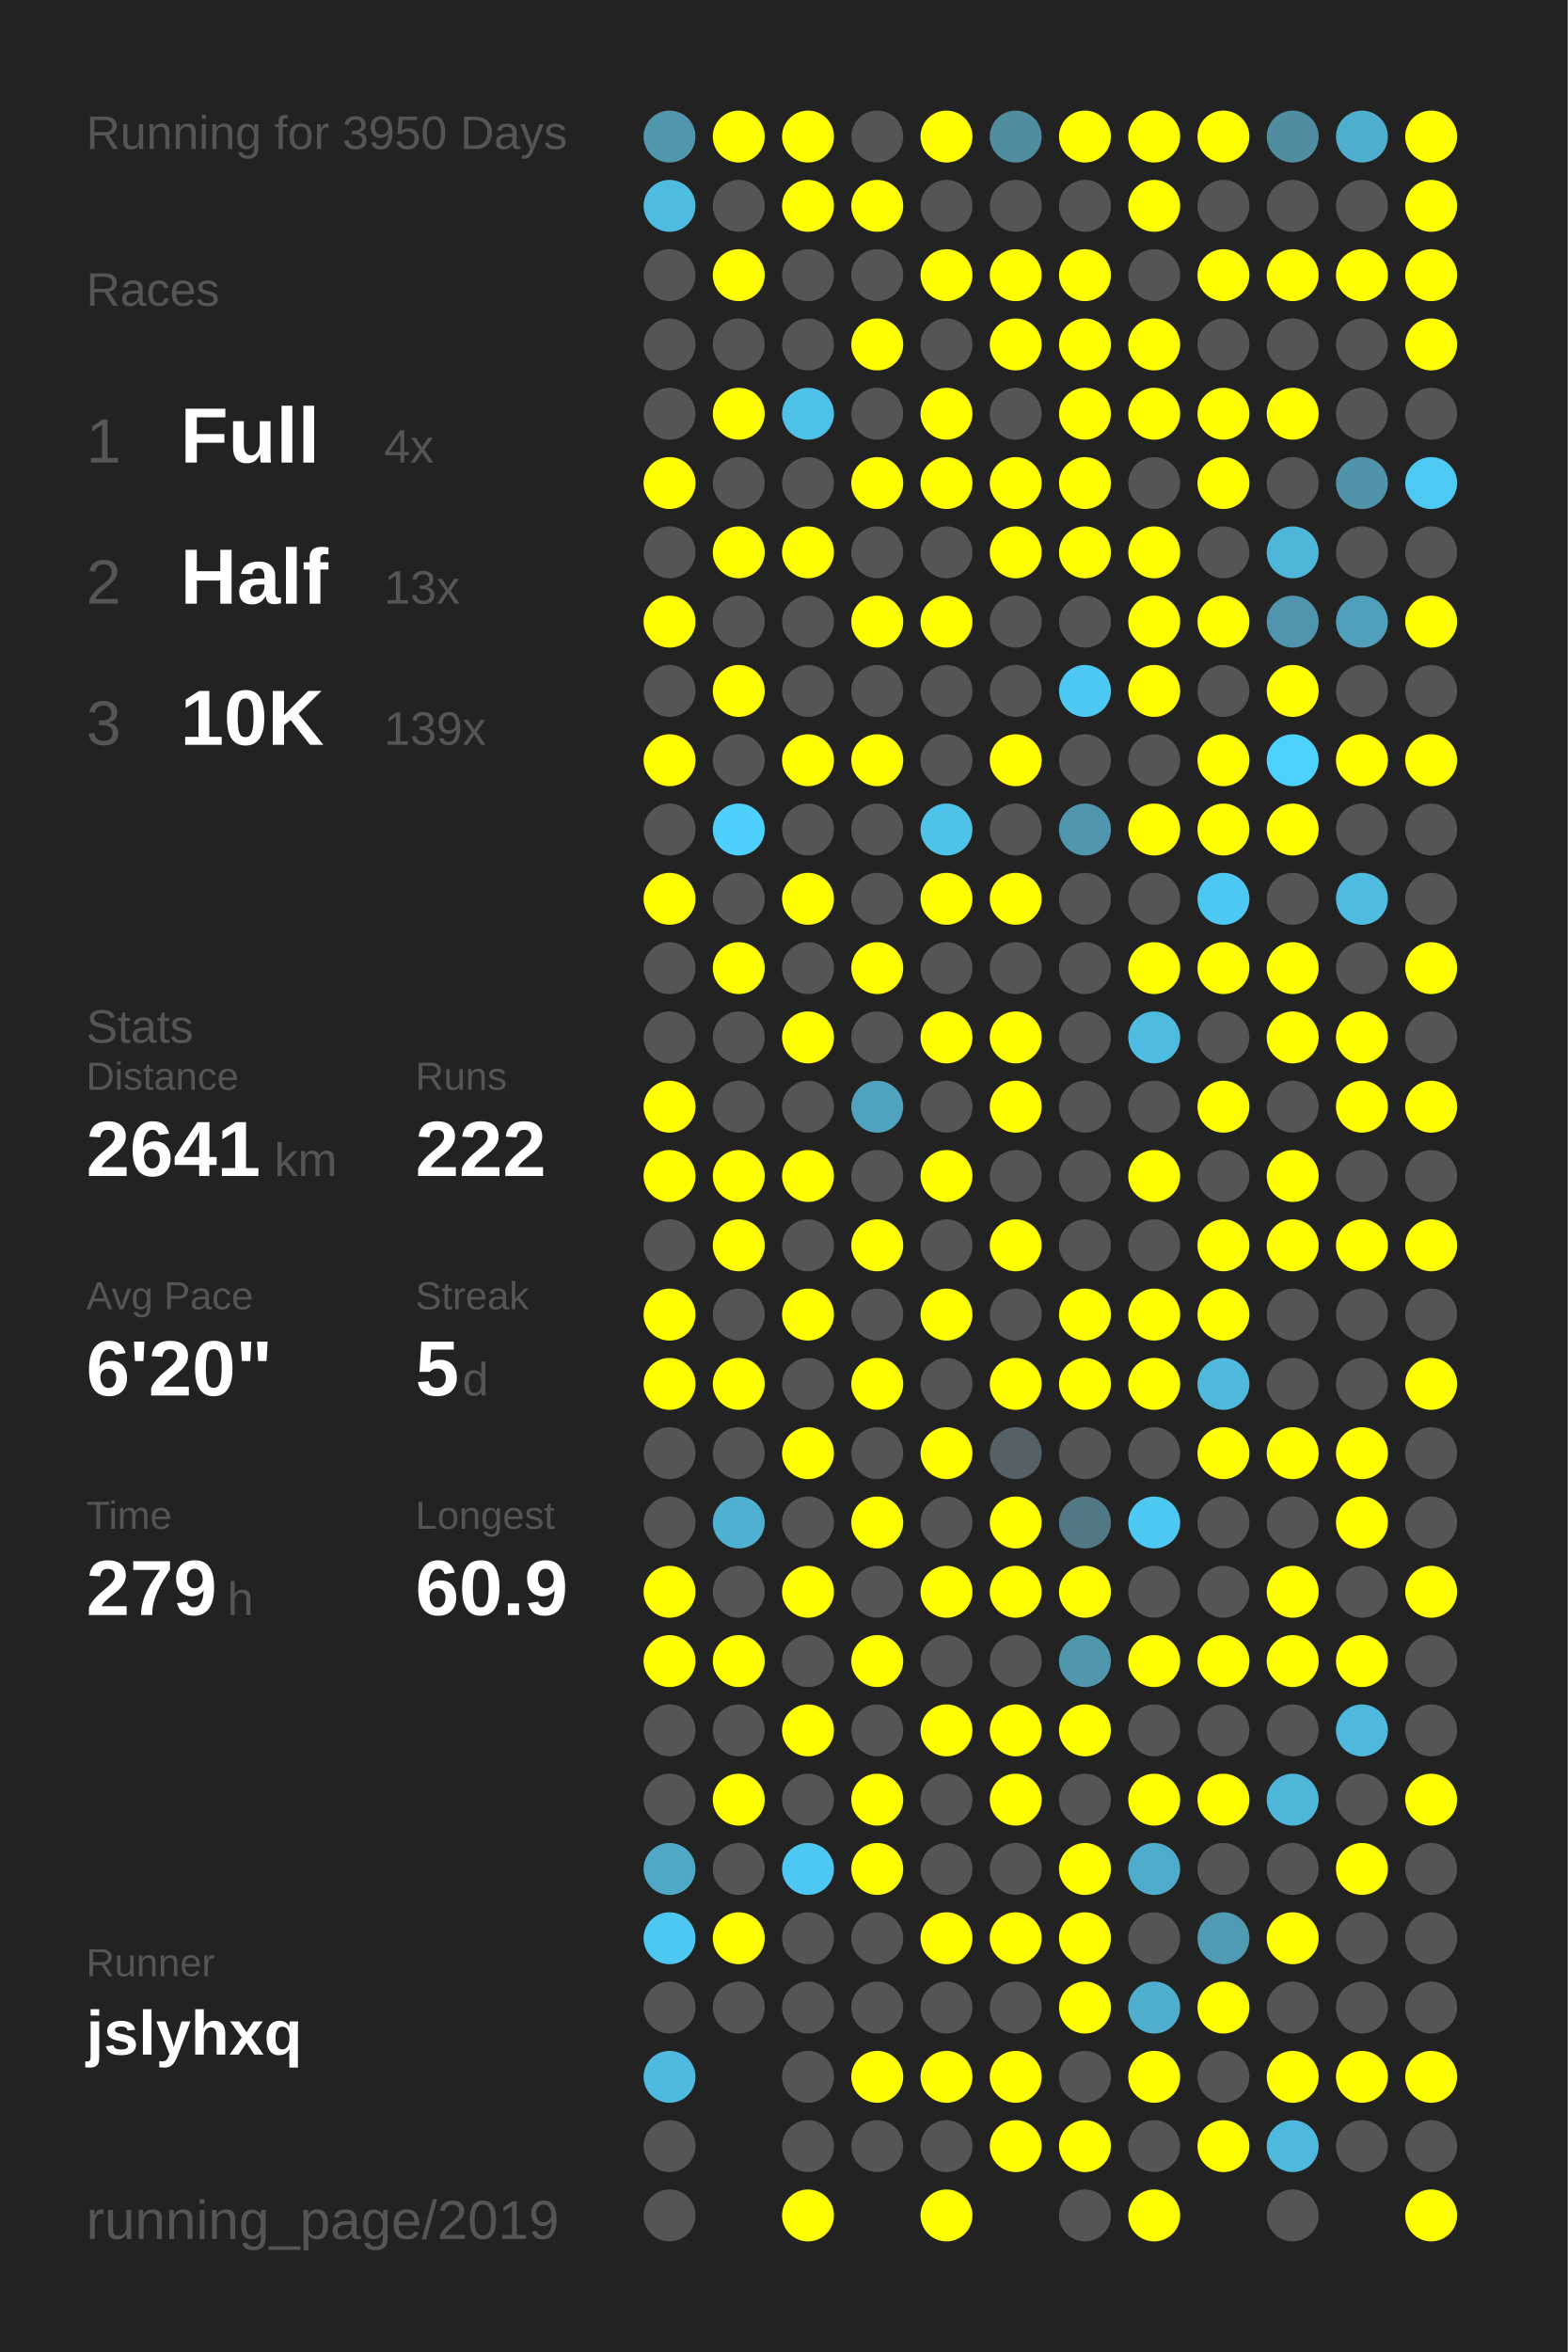
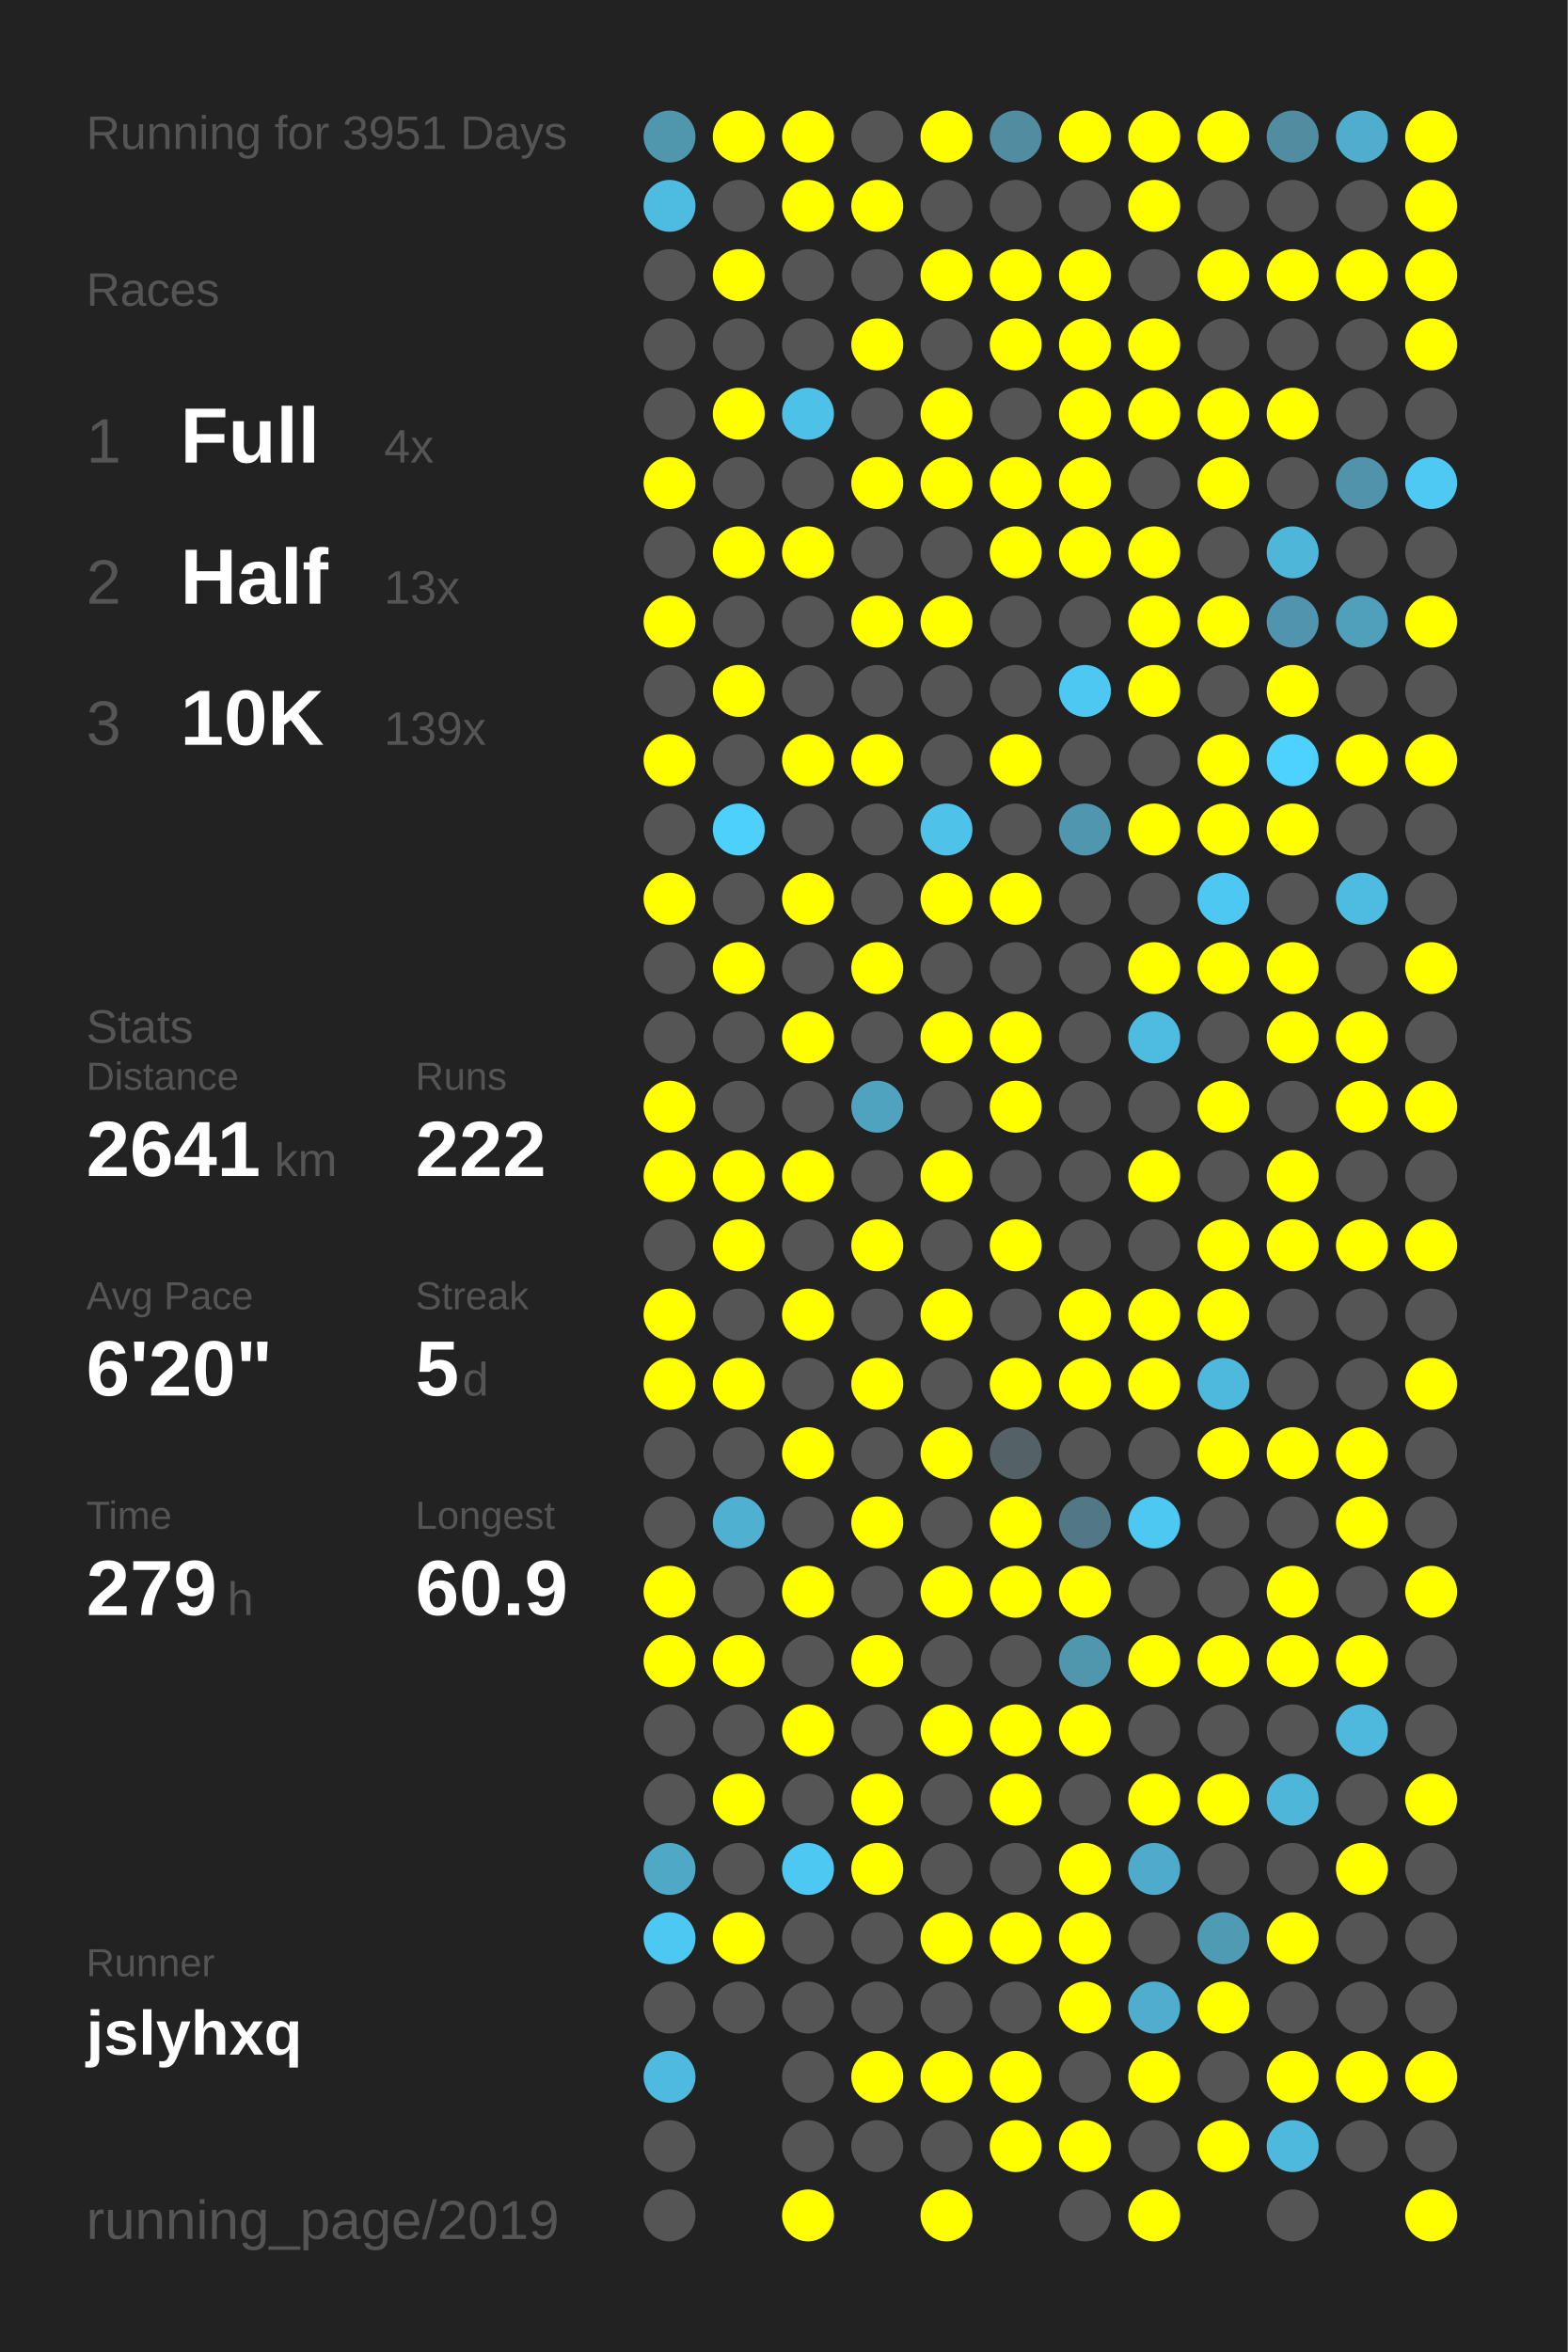
<svg xmlns="http://www.w3.org/2000/svg" baseProfile="full" height="300mm" version="1.1" viewBox="0,0,200,300" width="200mm">
  <defs />
  <rect fill="#222222" height="300" width="200" x="0" y="0" />
-   <text fill="#555555" style="font-size:6px; font-family:Arial;" x="11" y="19">Running for 3950 Days</text>
+   <text fill="#555555" style="font-size:6px; font-family:Arial;" x="11" y="19">Running for 3951 Days</text>
  <text fill="#555555" style="font-size:6px; font-family:Arial;" x="11" y="39">Races</text>
  <text fill="#555555" style="font-size:8px; font-family:Arial;" x="11" y="59">1</text>
  <text fill="#FFFFFF" style="font-size:10px; font-family:Arial; font-weight:bold;" x="23" y="59">Full</text>
  <text fill="#555555" style="font-size:6px; font-family:Arial;" x="49" y="59">4x</text>
  <text fill="#555555" style="font-size:8px; font-family:Arial;" x="11" y="77">2</text>
  <text fill="#FFFFFF" style="font-size:10px; font-family:Arial; font-weight:bold;" x="23" y="77">Half</text>
  <text fill="#555555" style="font-size:6px; font-family:Arial;" x="49" y="77">13x</text>
  <text fill="#555555" style="font-size:8px; font-family:Arial;" x="11" y="95">3</text>
  <text fill="#FFFFFF" style="font-size:10px; font-family:Arial; font-weight:bold;" x="23" y="95">10K</text>
  <text fill="#555555" style="font-size:6px; font-family:Arial;" x="49" y="95">139x</text>
  <text fill="#555555" style="font-size:6px; font-family:Arial;" x="11" y="133">Stats</text>
  <text fill="#555555" style="font-size:5px; font-family:Arial;" x="11" y="139">Distance</text>
  <text fill="#FFFFFF" style="font-size:10px; font-family:Arial; font-weight:bold;" x="11" y="150">2641</text>
  <text fill="#555555" style="font-size:6px; font-family:Arial;" x="35" y="150">km</text>
  <text fill="#555555" style="font-size:5px; font-family:Arial;" x="53" y="139">Runs</text>
  <text fill="#FFFFFF" style="font-size:10px; font-family:Arial; font-weight:bold;" x="53" y="150">222</text>
  <text fill="#555555" style="font-size:5px; font-family:Arial;" x="11" y="167">Avg Pace</text>
  <text fill="#FFFFFF" style="font-size:10px; font-family:Arial; font-weight:bold;" x="11" y="178">6'20"</text>
  <text fill="#555555" style="font-size:5px; font-family:Arial;" x="53" y="167">Streak</text>
  <text fill="#FFFFFF" style="font-size:10px; font-family:Arial; font-weight:bold;" x="53" y="178">5</text>
  <text fill="#555555" style="font-size:6px; font-family:Arial;" x="59" y="178">d</text>
  <text fill="#555555" style="font-size:5px; font-family:Arial;" x="11" y="195">Time</text>
  <text fill="#FFFFFF" style="font-size:10px; font-family:Arial; font-weight:bold;" x="11" y="206">279</text>
  <text fill="#555555" style="font-size:6px; font-family:Arial;" x="29" y="206">h</text>
  <text fill="#555555" style="font-size:5px; font-family:Arial;" x="53" y="195">Longest</text>
  <text fill="#FFFFFF" style="font-size:10px; font-family:Arial; font-weight:bold;" x="53" y="206">60.9</text>
  <text fill="#555555" style="font-size:5px; font-family:Arial;" x="11" y="252.065">Runner</text>
  <text fill="#FFFFFF" style="font-size:8px; font-family:Arial; font-weight:bold;" x="11" y="262.065">jslyhxq</text>
  <text fill="#555555" style="font-size:7px; font-family:Arial;" x="11" y="285.581">running_page/2019</text>
  <circle cx="85.417" cy="17.419" fill="#5096ad" r="3.312" />
  <circle cx="85.417" cy="26.258" fill="#4ebbe0" r="3.312" />
  <circle cx="85.417" cy="35.097" fill="#555555" r="3.312" />
  <circle cx="85.417" cy="43.935" fill="#555555" r="3.312" />
  <circle cx="85.417" cy="52.774" fill="#555555" r="3.312" />
  <circle cx="85.417" cy="61.613" fill="#FFFF00" r="3.312" />
  <circle cx="85.417" cy="70.452" fill="#555555" r="3.312" />
  <circle cx="85.417" cy="79.29" fill="#FFFF00" r="3.312" />
  <circle cx="85.417" cy="88.129" fill="#555555" r="3.312" />
  <circle cx="85.417" cy="96.968" fill="#FFFF00" r="3.312" />
  <circle cx="85.417" cy="105.806" fill="#555555" r="3.312" />
  <circle cx="85.417" cy="114.645" fill="#FFFF00" r="3.312" />
  <circle cx="85.417" cy="123.484" fill="#555555" r="3.312" />
  <circle cx="85.417" cy="132.323" fill="#555555" r="3.312" />
  <circle cx="85.417" cy="141.161" fill="#FFFF00" r="3.312" />
  <circle cx="85.417" cy="150" fill="#FFFF00" r="3.312" />
  <circle cx="85.417" cy="158.839" fill="#555555" r="3.312" />
  <circle cx="85.417" cy="167.677" fill="#FFFF00" r="3.312" />
  <circle cx="85.417" cy="176.516" fill="#FFFF00" r="3.312" />
  <circle cx="85.417" cy="185.355" fill="#555555" r="3.312" />
  <circle cx="85.417" cy="194.194" fill="#555555" r="3.312" />
  <circle cx="85.417" cy="203.032" fill="#FFFF00" r="3.312" />
  <circle cx="85.417" cy="211.871" fill="#FFFF00" r="3.312" />
  <circle cx="85.417" cy="220.71" fill="#555555" r="3.312" />
  <circle cx="85.417" cy="229.548" fill="#555555" r="3.312" />
  <circle cx="85.417" cy="238.387" fill="#4fa8c6" r="3.312" />
  <circle cx="85.417" cy="247.226" fill="#4dc8f2" r="3.312" />
  <circle cx="85.417" cy="256.065" fill="#555555" r="3.312" />
  <circle cx="85.417" cy="264.903" fill="#4ebadf" r="3.312" />
  <circle cx="85.417" cy="273.742" fill="#555555" r="3.312" />
  <circle cx="85.417" cy="282.581" fill="#555555" r="3.312" />
  <circle cx="94.25" cy="17.419" fill="#FFFF00" r="3.312" />
  <circle cx="94.25" cy="26.258" fill="#555555" r="3.312" />
  <circle cx="94.25" cy="35.097" fill="#FFFF00" r="3.312" />
  <circle cx="94.25" cy="43.935" fill="#555555" r="3.312" />
  <circle cx="94.25" cy="52.774" fill="#FFFF00" r="3.312" />
  <circle cx="94.25" cy="61.613" fill="#555555" r="3.312" />
  <circle cx="94.25" cy="70.452" fill="#FFFF00" r="3.312" />
  <circle cx="94.25" cy="79.29" fill="#555555" r="3.312" />
  <circle cx="94.25" cy="88.129" fill="#FFFF00" r="3.312" />
  <circle cx="94.25" cy="96.968" fill="#555555" r="3.312" />
  <circle cx="94.25" cy="105.806" fill="#4dd0fc" r="3.312" />
  <circle cx="94.25" cy="114.645" fill="#555555" r="3.312" />
  <circle cx="94.25" cy="123.484" fill="#FFFF00" r="3.312" />
  <circle cx="94.25" cy="132.323" fill="#555555" r="3.312" />
  <circle cx="94.25" cy="141.161" fill="#555555" r="3.312" />
  <circle cx="94.25" cy="150" fill="#FFFF00" r="3.312" />
  <circle cx="94.25" cy="158.839" fill="#FFFF00" r="3.312" />
  <circle cx="94.25" cy="167.677" fill="#555555" r="3.312" />
  <circle cx="94.25" cy="176.516" fill="#FFFF00" r="3.312" />
  <circle cx="94.25" cy="185.355" fill="#555555" r="3.312" />
  <circle cx="94.25" cy="194.194" fill="#4fb0d2" r="3.312" />
  <circle cx="94.25" cy="203.032" fill="#555555" r="3.312" />
  <circle cx="94.25" cy="211.871" fill="#FFFF00" r="3.312" />
  <circle cx="94.25" cy="220.71" fill="#555555" r="3.312" />
  <circle cx="94.25" cy="229.548" fill="#FFFF00" r="3.312" />
  <circle cx="94.25" cy="238.387" fill="#555555" r="3.312" />
  <circle cx="94.25" cy="247.226" fill="#FFFF00" r="3.312" />
  <circle cx="94.25" cy="256.065" fill="#555555" r="3.312" />
  <circle cx="103.083" cy="17.419" fill="#FFFF00" r="3.312" />
  <circle cx="103.083" cy="26.258" fill="#FFFF00" r="3.312" />
  <circle cx="103.083" cy="35.097" fill="#555555" r="3.312" />
  <circle cx="103.083" cy="43.935" fill="#555555" r="3.312" />
  <circle cx="103.083" cy="52.774" fill="#4ec1e8" r="3.312" />
  <circle cx="103.083" cy="61.613" fill="#555555" r="3.312" />
  <circle cx="103.083" cy="70.452" fill="#FFFF00" r="3.312" />
  <circle cx="103.083" cy="79.29" fill="#555555" r="3.312" />
  <circle cx="103.083" cy="88.129" fill="#555555" r="3.312" />
  <circle cx="103.083" cy="96.968" fill="#FFFF00" r="3.312" />
  <circle cx="103.083" cy="105.806" fill="#555555" r="3.312" />
  <circle cx="103.083" cy="114.645" fill="#FFFF00" r="3.312" />
  <circle cx="103.083" cy="123.484" fill="#555555" r="3.312" />
  <circle cx="103.083" cy="132.323" fill="#FFFF00" r="3.312" />
  <circle cx="103.083" cy="141.161" fill="#555555" r="3.312" />
  <circle cx="103.083" cy="150" fill="#FFFF00" r="3.312" />
  <circle cx="103.083" cy="158.839" fill="#555555" r="3.312" />
  <circle cx="103.083" cy="167.677" fill="#FFFF00" r="3.312" />
  <circle cx="103.083" cy="176.516" fill="#555555" r="3.312" />
  <circle cx="103.083" cy="185.355" fill="#FFFF00" r="3.312" />
  <circle cx="103.083" cy="194.194" fill="#555555" r="3.312" />
  <circle cx="103.083" cy="203.032" fill="#FFFF00" r="3.312" />
  <circle cx="103.083" cy="211.871" fill="#555555" r="3.312" />
  <circle cx="103.083" cy="220.71" fill="#FFFF00" r="3.312" />
  <circle cx="103.083" cy="229.548" fill="#555555" r="3.312" />
  <circle cx="103.083" cy="238.387" fill="#4dc8f2" r="3.312" />
  <circle cx="103.083" cy="247.226" fill="#555555" r="3.312" />
  <circle cx="103.083" cy="256.065" fill="#555555" r="3.312" />
  <circle cx="103.083" cy="264.903" fill="#555555" r="3.312" />
  <circle cx="103.083" cy="273.742" fill="#555555" r="3.312" />
  <circle cx="103.083" cy="282.581" fill="#FFFF00" r="3.312" />
  <circle cx="111.917" cy="17.419" fill="#555555" r="3.312" />
  <circle cx="111.917" cy="26.258" fill="#FFFF00" r="3.312" />
  <circle cx="111.917" cy="35.097" fill="#555555" r="3.312" />
  <circle cx="111.917" cy="43.935" fill="#FFFF00" r="3.312" />
  <circle cx="111.917" cy="52.774" fill="#555555" r="3.312" />
  <circle cx="111.917" cy="61.613" fill="#FFFF00" r="3.312" />
  <circle cx="111.917" cy="70.452" fill="#555555" r="3.312" />
  <circle cx="111.917" cy="79.29" fill="#FFFF00" r="3.312" />
  <circle cx="111.917" cy="88.129" fill="#555555" r="3.312" />
  <circle cx="111.917" cy="96.968" fill="#FFFF00" r="3.312" />
  <circle cx="111.917" cy="105.806" fill="#555555" r="3.312" />
  <circle cx="111.917" cy="114.645" fill="#555555" r="3.312" />
  <circle cx="111.917" cy="123.484" fill="#FFFF00" r="3.312" />
  <circle cx="111.917" cy="132.323" fill="#555555" r="3.312" />
  <circle cx="111.917" cy="141.161" fill="#4fa3bf" r="3.312" />
  <circle cx="111.917" cy="150" fill="#555555" r="3.312" />
  <circle cx="111.917" cy="158.839" fill="#FFFF00" r="3.312" />
  <circle cx="111.917" cy="167.677" fill="#555555" r="3.312" />
  <circle cx="111.917" cy="176.516" fill="#FFFF00" r="3.312" />
  <circle cx="111.917" cy="185.355" fill="#555555" r="3.312" />
  <circle cx="111.917" cy="194.194" fill="#FFFF00" r="3.312" />
  <circle cx="111.917" cy="203.032" fill="#555555" r="3.312" />
  <circle cx="111.917" cy="211.871" fill="#FFFF00" r="3.312" />
  <circle cx="111.917" cy="220.71" fill="#555555" r="3.312" />
  <circle cx="111.917" cy="229.548" fill="#FFFF00" r="3.312" />
  <circle cx="111.917" cy="238.387" fill="#FFFF00" r="3.312" />
  <circle cx="111.917" cy="247.226" fill="#555555" r="3.312" />
  <circle cx="111.917" cy="256.065" fill="#555555" r="3.312" />
  <circle cx="111.917" cy="264.903" fill="#FFFF00" r="3.312" />
  <circle cx="111.917" cy="273.742" fill="#555555" r="3.312" />
  <circle cx="120.75" cy="17.419" fill="#FFFF00" r="3.312" />
  <circle cx="120.75" cy="26.258" fill="#555555" r="3.312" />
  <circle cx="120.75" cy="35.097" fill="#FFFF00" r="3.312" />
  <circle cx="120.75" cy="43.935" fill="#555555" r="3.312" />
  <circle cx="120.75" cy="52.774" fill="#FFFF00" r="3.312" />
  <circle cx="120.75" cy="61.613" fill="#FFFF00" r="3.312" />
  <circle cx="120.75" cy="70.452" fill="#555555" r="3.312" />
  <circle cx="120.75" cy="79.29" fill="#FFFF00" r="3.312" />
  <circle cx="120.75" cy="88.129" fill="#555555" r="3.312" />
  <circle cx="120.75" cy="96.968" fill="#555555" r="3.312" />
  <circle cx="120.75" cy="105.806" fill="#4ec2e9" r="3.312" />
  <circle cx="120.75" cy="114.645" fill="#FFFF00" r="3.312" />
  <circle cx="120.75" cy="123.484" fill="#555555" r="3.312" />
  <circle cx="120.75" cy="132.323" fill="#FFFF00" r="3.312" />
  <circle cx="120.75" cy="141.161" fill="#555555" r="3.312" />
  <circle cx="120.75" cy="150" fill="#FFFF00" r="3.312" />
  <circle cx="120.75" cy="158.839" fill="#555555" r="3.312" />
  <circle cx="120.75" cy="167.677" fill="#FFFF00" r="3.312" />
  <circle cx="120.75" cy="176.516" fill="#555555" r="3.312" />
  <circle cx="120.75" cy="185.355" fill="#FFFF00" r="3.312" />
  <circle cx="120.75" cy="194.194" fill="#555555" r="3.312" />
  <circle cx="120.75" cy="203.032" fill="#FFFF00" r="3.312" />
  <circle cx="120.75" cy="211.871" fill="#555555" r="3.312" />
  <circle cx="120.75" cy="220.71" fill="#FFFF00" r="3.312" />
  <circle cx="120.75" cy="229.548" fill="#555555" r="3.312" />
  <circle cx="120.75" cy="238.387" fill="#555555" r="3.312" />
  <circle cx="120.75" cy="247.226" fill="#FFFF00" r="3.312" />
  <circle cx="120.75" cy="256.065" fill="#555555" r="3.312" />
  <circle cx="120.75" cy="264.903" fill="#FFFF00" r="3.312" />
  <circle cx="120.75" cy="273.742" fill="#555555" r="3.312" />
  <circle cx="120.75" cy="282.581" fill="#FFFF00" r="3.312" />
  <circle cx="129.583" cy="17.419" fill="#518da1" r="3.312" />
  <circle cx="129.583" cy="26.258" fill="#555555" r="3.312" />
  <circle cx="129.583" cy="35.097" fill="#FFFF00" r="3.312" />
  <circle cx="129.583" cy="43.935" fill="#FFFF00" r="3.312" />
  <circle cx="129.583" cy="52.774" fill="#555555" r="3.312" />
  <circle cx="129.583" cy="61.613" fill="#FFFF00" r="3.312" />
  <circle cx="129.583" cy="70.452" fill="#FFFF00" r="3.312" />
  <circle cx="129.583" cy="79.29" fill="#555555" r="3.312" />
  <circle cx="129.583" cy="88.129" fill="#555555" r="3.312" />
  <circle cx="129.583" cy="96.968" fill="#FFFF00" r="3.312" />
  <circle cx="129.583" cy="105.806" fill="#555555" r="3.312" />
  <circle cx="129.583" cy="114.645" fill="#FFFF00" r="3.312" />
  <circle cx="129.583" cy="123.484" fill="#555555" r="3.312" />
  <circle cx="129.583" cy="132.323" fill="#FFFF00" r="3.312" />
  <circle cx="129.583" cy="141.161" fill="#FFFF00" r="3.312" />
  <circle cx="129.583" cy="150" fill="#555555" r="3.312" />
  <circle cx="129.583" cy="158.839" fill="#FFFF00" r="3.312" />
  <circle cx="129.583" cy="167.677" fill="#555555" r="3.312" />
  <circle cx="129.583" cy="176.516" fill="#FFFF00" r="3.312" />
  <circle cx="129.583" cy="185.355" fill="#546267" r="3.312" />
  <circle cx="129.583" cy="194.194" fill="#FFFF00" r="3.312" />
  <circle cx="129.583" cy="203.032" fill="#FFFF00" r="3.312" />
  <circle cx="129.583" cy="211.871" fill="#555555" r="3.312" />
  <circle cx="129.583" cy="220.71" fill="#FFFF00" r="3.312" />
  <circle cx="129.583" cy="229.548" fill="#FFFF00" r="3.312" />
  <circle cx="129.583" cy="238.387" fill="#555555" r="3.312" />
  <circle cx="129.583" cy="247.226" fill="#FFFF00" r="3.312" />
  <circle cx="129.583" cy="256.065" fill="#555555" r="3.312" />
  <circle cx="129.583" cy="264.903" fill="#FFFF00" r="3.312" />
  <circle cx="129.583" cy="273.742" fill="#FFFF00" r="3.312" />
  <circle cx="138.417" cy="17.419" fill="#FFFF00" r="3.312" />
  <circle cx="138.417" cy="26.258" fill="#555555" r="3.312" />
  <circle cx="138.417" cy="35.097" fill="#FFFF00" r="3.312" />
  <circle cx="138.417" cy="43.935" fill="#FFFF00" r="3.312" />
  <circle cx="138.417" cy="52.774" fill="#FFFF00" r="3.312" />
  <circle cx="138.417" cy="61.613" fill="#FFFF00" r="3.312" />
  <circle cx="138.417" cy="70.452" fill="#FFFF00" r="3.312" />
  <circle cx="138.417" cy="79.29" fill="#555555" r="3.312" />
  <circle cx="138.417" cy="88.129" fill="#4dc8f2" r="3.312" />
  <circle cx="138.417" cy="96.968" fill="#555555" r="3.312" />
  <circle cx="138.417" cy="105.806" fill="#5096ae" r="3.312" />
  <circle cx="138.417" cy="114.645" fill="#555555" r="3.312" />
  <circle cx="138.417" cy="123.484" fill="#555555" r="3.312" />
  <circle cx="138.417" cy="132.323" fill="#555555" r="3.312" />
  <circle cx="138.417" cy="141.161" fill="#555555" r="3.312" />
  <circle cx="138.417" cy="150" fill="#555555" r="3.312" />
  <circle cx="138.417" cy="158.839" fill="#555555" r="3.312" />
  <circle cx="138.417" cy="167.677" fill="#FFFF00" r="3.312" />
  <circle cx="138.417" cy="176.516" fill="#FFFF00" r="3.312" />
  <circle cx="138.417" cy="185.355" fill="#555555" r="3.312" />
  <circle cx="138.417" cy="194.194" fill="#527885" r="3.312" />
  <circle cx="138.417" cy="203.032" fill="#FFFF00" r="3.312" />
  <circle cx="138.417" cy="211.871" fill="#5096ad" r="3.312" />
  <circle cx="138.417" cy="220.71" fill="#FFFF00" r="3.312" />
  <circle cx="138.417" cy="229.548" fill="#555555" r="3.312" />
  <circle cx="138.417" cy="238.387" fill="#FFFF00" r="3.312" />
  <circle cx="138.417" cy="247.226" fill="#FFFF00" r="3.312" />
  <circle cx="138.417" cy="256.065" fill="#FFFF00" r="3.312" />
  <circle cx="138.417" cy="264.903" fill="#555555" r="3.312" />
  <circle cx="138.417" cy="273.742" fill="#FFFF00" r="3.312" />
  <circle cx="138.417" cy="282.581" fill="#555555" r="3.312" />
  <circle cx="147.25" cy="17.419" fill="#FFFF00" r="3.312" />
  <circle cx="147.25" cy="26.258" fill="#FFFF00" r="3.312" />
  <circle cx="147.25" cy="35.097" fill="#555555" r="3.312" />
  <circle cx="147.25" cy="43.935" fill="#FFFF00" r="3.312" />
  <circle cx="147.25" cy="52.774" fill="#FFFF00" r="3.312" />
  <circle cx="147.25" cy="61.613" fill="#555555" r="3.312" />
  <circle cx="147.25" cy="70.452" fill="#FFFF00" r="3.312" />
  <circle cx="147.25" cy="79.29" fill="#FFFF00" r="3.312" />
  <circle cx="147.25" cy="88.129" fill="#FFFF00" r="3.312" />
  <circle cx="147.25" cy="96.968" fill="#555555" r="3.312" />
  <circle cx="147.25" cy="105.806" fill="#FFFF00" r="3.312" />
  <circle cx="147.25" cy="114.645" fill="#555555" r="3.312" />
  <circle cx="147.25" cy="123.484" fill="#FFFF00" r="3.312" />
  <circle cx="147.25" cy="132.323" fill="#4ebce1" r="3.312" />
  <circle cx="147.25" cy="141.161" fill="#555555" r="3.312" />
  <circle cx="147.25" cy="150" fill="#FFFF00" r="3.312" />
  <circle cx="147.25" cy="158.839" fill="#555555" r="3.312" />
  <circle cx="147.25" cy="167.677" fill="#FFFF00" r="3.312" />
  <circle cx="147.25" cy="176.516" fill="#FFFF00" r="3.312" />
  <circle cx="147.25" cy="185.355" fill="#555555" r="3.312" />
  <circle cx="147.25" cy="194.194" fill="#4dc8f2" r="3.312" />
  <circle cx="147.25" cy="203.032" fill="#555555" r="3.312" />
  <circle cx="147.25" cy="211.871" fill="#FFFF00" r="3.312" />
  <circle cx="147.25" cy="220.71" fill="#555555" r="3.312" />
  <circle cx="147.25" cy="229.548" fill="#FFFF00" r="3.312" />
  <circle cx="147.25" cy="238.387" fill="#4fabcb" r="3.312" />
  <circle cx="147.25" cy="247.226" fill="#555555" r="3.312" />
  <circle cx="147.25" cy="256.065" fill="#4fadcd" r="3.312" />
  <circle cx="147.25" cy="264.903" fill="#FFFF00" r="3.312" />
  <circle cx="147.25" cy="273.742" fill="#555555" r="3.312" />
  <circle cx="147.25" cy="282.581" fill="#FFFF00" r="3.312" />
  <circle cx="156.083" cy="17.419" fill="#FFFF00" r="3.312" />
  <circle cx="156.083" cy="26.258" fill="#555555" r="3.312" />
  <circle cx="156.083" cy="35.097" fill="#FFFF00" r="3.312" />
  <circle cx="156.083" cy="43.935" fill="#555555" r="3.312" />
  <circle cx="156.083" cy="52.774" fill="#FFFF00" r="3.312" />
  <circle cx="156.083" cy="61.613" fill="#FFFF00" r="3.312" />
  <circle cx="156.083" cy="70.452" fill="#555555" r="3.312" />
  <circle cx="156.083" cy="79.29" fill="#FFFF00" r="3.312" />
  <circle cx="156.083" cy="88.129" fill="#555555" r="3.312" />
  <circle cx="156.083" cy="96.968" fill="#FFFF00" r="3.312" />
  <circle cx="156.083" cy="105.806" fill="#FFFF00" r="3.312" />
  <circle cx="156.083" cy="114.645" fill="#4dc8f2" r="3.312" />
  <circle cx="156.083" cy="123.484" fill="#FFFF00" r="3.312" />
  <circle cx="156.083" cy="132.323" fill="#555555" r="3.312" />
  <circle cx="156.083" cy="141.161" fill="#FFFF00" r="3.312" />
  <circle cx="156.083" cy="150" fill="#555555" r="3.312" />
  <circle cx="156.083" cy="158.839" fill="#FFFF00" r="3.312" />
  <circle cx="156.083" cy="167.677" fill="#FFFF00" r="3.312" />
  <circle cx="156.083" cy="176.516" fill="#4eb9dd" r="3.312" />
  <circle cx="156.083" cy="185.355" fill="#FFFF00" r="3.312" />
  <circle cx="156.083" cy="194.194" fill="#555555" r="3.312" />
  <circle cx="156.083" cy="203.032" fill="#555555" r="3.312" />
  <circle cx="156.083" cy="211.871" fill="#FFFF00" r="3.312" />
  <circle cx="156.083" cy="220.71" fill="#555555" r="3.312" />
  <circle cx="156.083" cy="229.548" fill="#FFFF00" r="3.312" />
  <circle cx="156.083" cy="238.387" fill="#555555" r="3.312" />
  <circle cx="156.083" cy="247.226" fill="#509bb4" r="3.312" />
  <circle cx="156.083" cy="256.065" fill="#FFFF00" r="3.312" />
  <circle cx="156.083" cy="264.903" fill="#555555" r="3.312" />
  <circle cx="156.083" cy="273.742" fill="#FFFF00" r="3.312" />
  <circle cx="164.917" cy="17.419" fill="#518da1" r="3.312" />
  <circle cx="164.917" cy="26.258" fill="#555555" r="3.312" />
  <circle cx="164.917" cy="35.097" fill="#FFFF00" r="3.312" />
  <circle cx="164.917" cy="43.935" fill="#555555" r="3.312" />
  <circle cx="164.917" cy="52.774" fill="#FFFF00" r="3.312" />
  <circle cx="164.917" cy="61.613" fill="#555555" r="3.312" />
  <circle cx="164.917" cy="70.452" fill="#4eb6d9" r="3.312" />
  <circle cx="164.917" cy="79.29" fill="#5095ad" r="3.312" />
  <circle cx="164.917" cy="88.129" fill="#FFFF00" r="3.312" />
  <circle cx="164.917" cy="96.968" fill="#4dd1fe" r="3.312" />
  <circle cx="164.917" cy="105.806" fill="#FFFF00" r="3.312" />
  <circle cx="164.917" cy="114.645" fill="#555555" r="3.312" />
  <circle cx="164.917" cy="123.484" fill="#FFFF00" r="3.312" />
  <circle cx="164.917" cy="132.323" fill="#FFFF00" r="3.312" />
  <circle cx="164.917" cy="141.161" fill="#555555" r="3.312" />
  <circle cx="164.917" cy="150" fill="#FFFF00" r="3.312" />
  <circle cx="164.917" cy="158.839" fill="#FFFF00" r="3.312" />
  <circle cx="164.917" cy="167.677" fill="#555555" r="3.312" />
  <circle cx="164.917" cy="176.516" fill="#555555" r="3.312" />
  <circle cx="164.917" cy="185.355" fill="#FFFF00" r="3.312" />
  <circle cx="164.917" cy="194.194" fill="#555555" r="3.312" />
  <circle cx="164.917" cy="203.032" fill="#FFFF00" r="3.312" />
  <circle cx="164.917" cy="211.871" fill="#FFFF00" r="3.312" />
  <circle cx="164.917" cy="220.71" fill="#555555" r="3.312" />
  <circle cx="164.917" cy="229.548" fill="#4eb6d9" r="3.312" />
  <circle cx="164.917" cy="238.387" fill="#555555" r="3.312" />
  <circle cx="164.917" cy="247.226" fill="#FFFF00" r="3.312" />
  <circle cx="164.917" cy="256.065" fill="#555555" r="3.312" />
  <circle cx="164.917" cy="264.903" fill="#FFFF00" r="3.312" />
  <circle cx="164.917" cy="273.742" fill="#4eb9dd" r="3.312" />
  <circle cx="164.917" cy="282.581" fill="#555555" r="3.312" />
  <circle cx="173.75" cy="17.419" fill="#4fadcd" r="3.312" />
  <circle cx="173.75" cy="26.258" fill="#555555" r="3.312" />
  <circle cx="173.75" cy="35.097" fill="#FFFF00" r="3.312" />
  <circle cx="173.75" cy="43.935" fill="#555555" r="3.312" />
  <circle cx="173.75" cy="52.774" fill="#555555" r="3.312" />
  <circle cx="173.75" cy="61.613" fill="#5093aa" r="3.312" />
  <circle cx="173.75" cy="70.452" fill="#555555" r="3.312" />
  <circle cx="173.75" cy="79.29" fill="#50a0bb" r="3.312" />
  <circle cx="173.75" cy="88.129" fill="#555555" r="3.312" />
  <circle cx="173.75" cy="96.968" fill="#FFFF00" r="3.312" />
  <circle cx="173.75" cy="105.806" fill="#555555" r="3.312" />
  <circle cx="173.75" cy="114.645" fill="#4ebbe0" r="3.312" />
  <circle cx="173.75" cy="123.484" fill="#555555" r="3.312" />
  <circle cx="173.75" cy="132.323" fill="#FFFF00" r="3.312" />
  <circle cx="173.75" cy="141.161" fill="#FFFF00" r="3.312" />
  <circle cx="173.75" cy="150" fill="#555555" r="3.312" />
  <circle cx="173.75" cy="158.839" fill="#FFFF00" r="3.312" />
  <circle cx="173.75" cy="167.677" fill="#555555" r="3.312" />
  <circle cx="173.75" cy="176.516" fill="#555555" r="3.312" />
  <circle cx="173.75" cy="185.355" fill="#FFFF00" r="3.312" />
  <circle cx="173.75" cy="194.194" fill="#FFFF00" r="3.312" />
  <circle cx="173.75" cy="203.032" fill="#555555" r="3.312" />
  <circle cx="173.75" cy="211.871" fill="#FFFF00" r="3.312" />
  <circle cx="173.75" cy="220.71" fill="#4eb9dd" r="3.312" />
  <circle cx="173.75" cy="229.548" fill="#555555" r="3.312" />
  <circle cx="173.75" cy="238.387" fill="#FFFF00" r="3.312" />
  <circle cx="173.75" cy="247.226" fill="#555555" r="3.312" />
  <circle cx="173.75" cy="256.065" fill="#555555" r="3.312" />
  <circle cx="173.75" cy="264.903" fill="#FFFF00" r="3.312" />
  <circle cx="173.75" cy="273.742" fill="#555555" r="3.312" />
  <circle cx="182.583" cy="17.419" fill="#FFFF00" r="3.312" />
  <circle cx="182.583" cy="26.258" fill="#FFFF00" r="3.312" />
  <circle cx="182.583" cy="35.097" fill="#FFFF00" r="3.312" />
  <circle cx="182.583" cy="43.935" fill="#FFFF00" r="3.312" />
  <circle cx="182.583" cy="52.774" fill="#555555" r="3.312" />
  <circle cx="182.583" cy="61.613" fill="#4dc9f3" r="3.312" />
  <circle cx="182.583" cy="70.452" fill="#555555" r="3.312" />
  <circle cx="182.583" cy="79.29" fill="#FFFF00" r="3.312" />
  <circle cx="182.583" cy="88.129" fill="#555555" r="3.312" />
  <circle cx="182.583" cy="96.968" fill="#FFFF00" r="3.312" />
  <circle cx="182.583" cy="105.806" fill="#555555" r="3.312" />
  <circle cx="182.583" cy="114.645" fill="#555555" r="3.312" />
  <circle cx="182.583" cy="123.484" fill="#FFFF00" r="3.312" />
  <circle cx="182.583" cy="132.323" fill="#555555" r="3.312" />
  <circle cx="182.583" cy="141.161" fill="#FFFF00" r="3.312" />
  <circle cx="182.583" cy="150" fill="#555555" r="3.312" />
  <circle cx="182.583" cy="158.839" fill="#FFFF00" r="3.312" />
  <circle cx="182.583" cy="167.677" fill="#555555" r="3.312" />
  <circle cx="182.583" cy="176.516" fill="#FFFF00" r="3.312" />
  <circle cx="182.583" cy="185.355" fill="#555555" r="3.312" />
  <circle cx="182.583" cy="194.194" fill="#555555" r="3.312" />
  <circle cx="182.583" cy="203.032" fill="#FFFF00" r="3.312" />
  <circle cx="182.583" cy="211.871" fill="#555555" r="3.312" />
  <circle cx="182.583" cy="220.71" fill="#555555" r="3.312" />
  <circle cx="182.583" cy="229.548" fill="#FFFF00" r="3.312" />
  <circle cx="182.583" cy="238.387" fill="#555555" r="3.312" />
  <circle cx="182.583" cy="247.226" fill="#555555" r="3.312" />
  <circle cx="182.583" cy="256.065" fill="#555555" r="3.312" />
  <circle cx="182.583" cy="264.903" fill="#FFFF00" r="3.312" />
  <circle cx="182.583" cy="273.742" fill="#555555" r="3.312" />
  <circle cx="182.583" cy="282.581" fill="#FFFF00" r="3.312" />
</svg>
